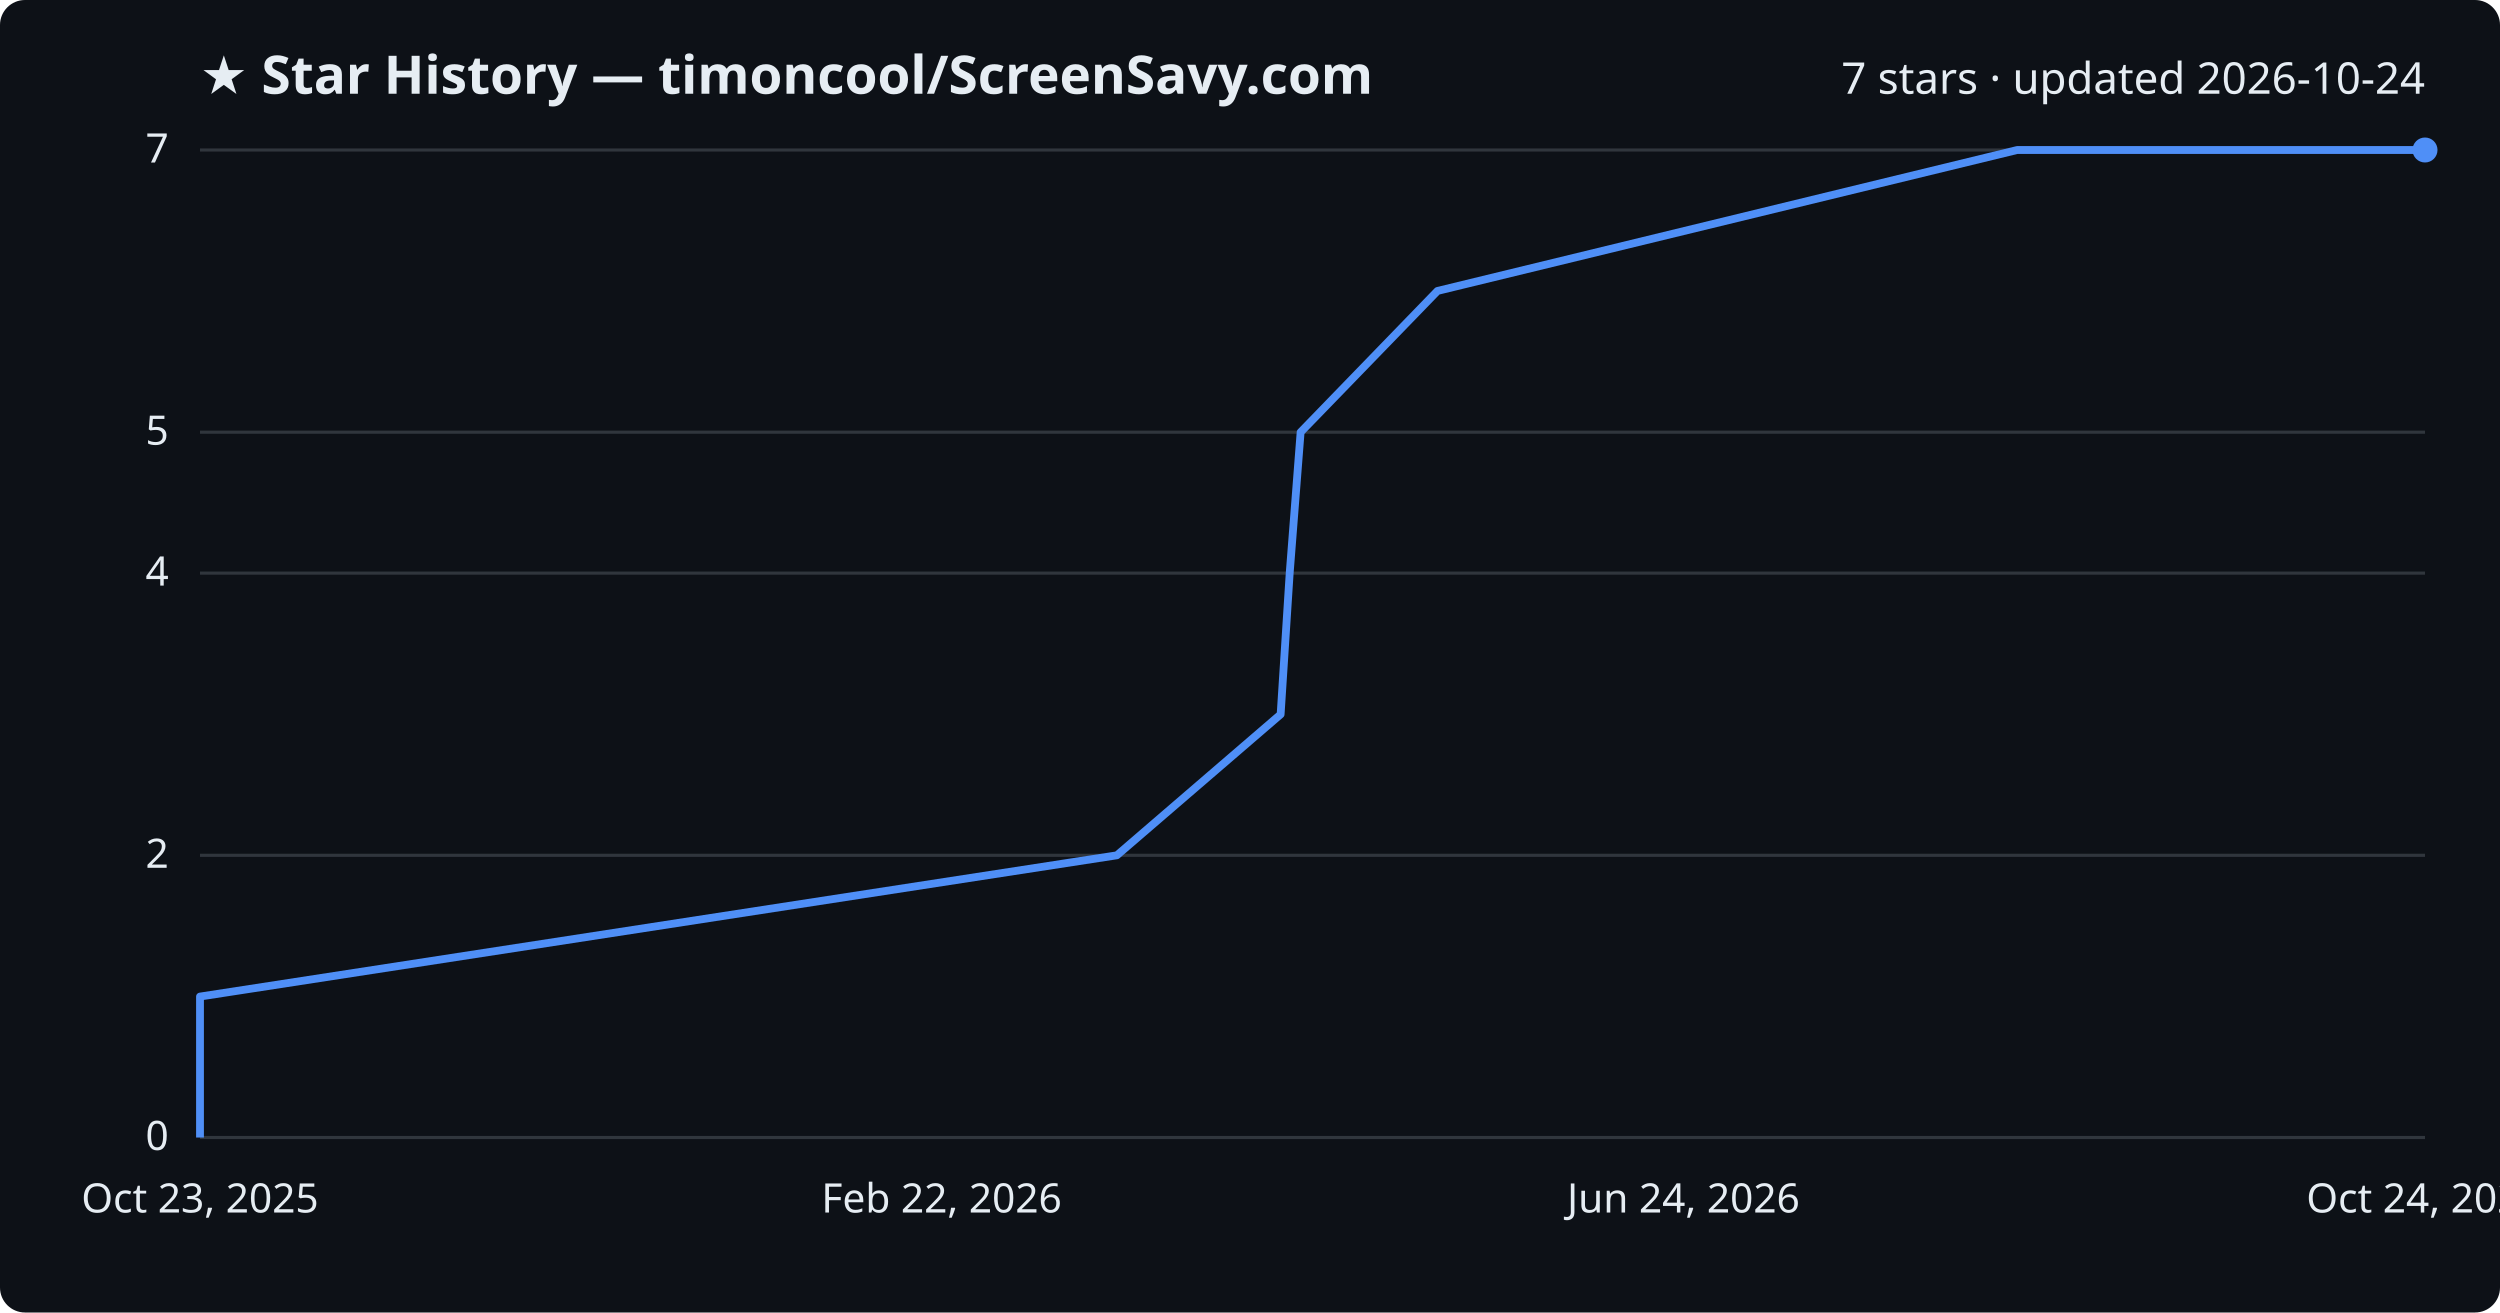
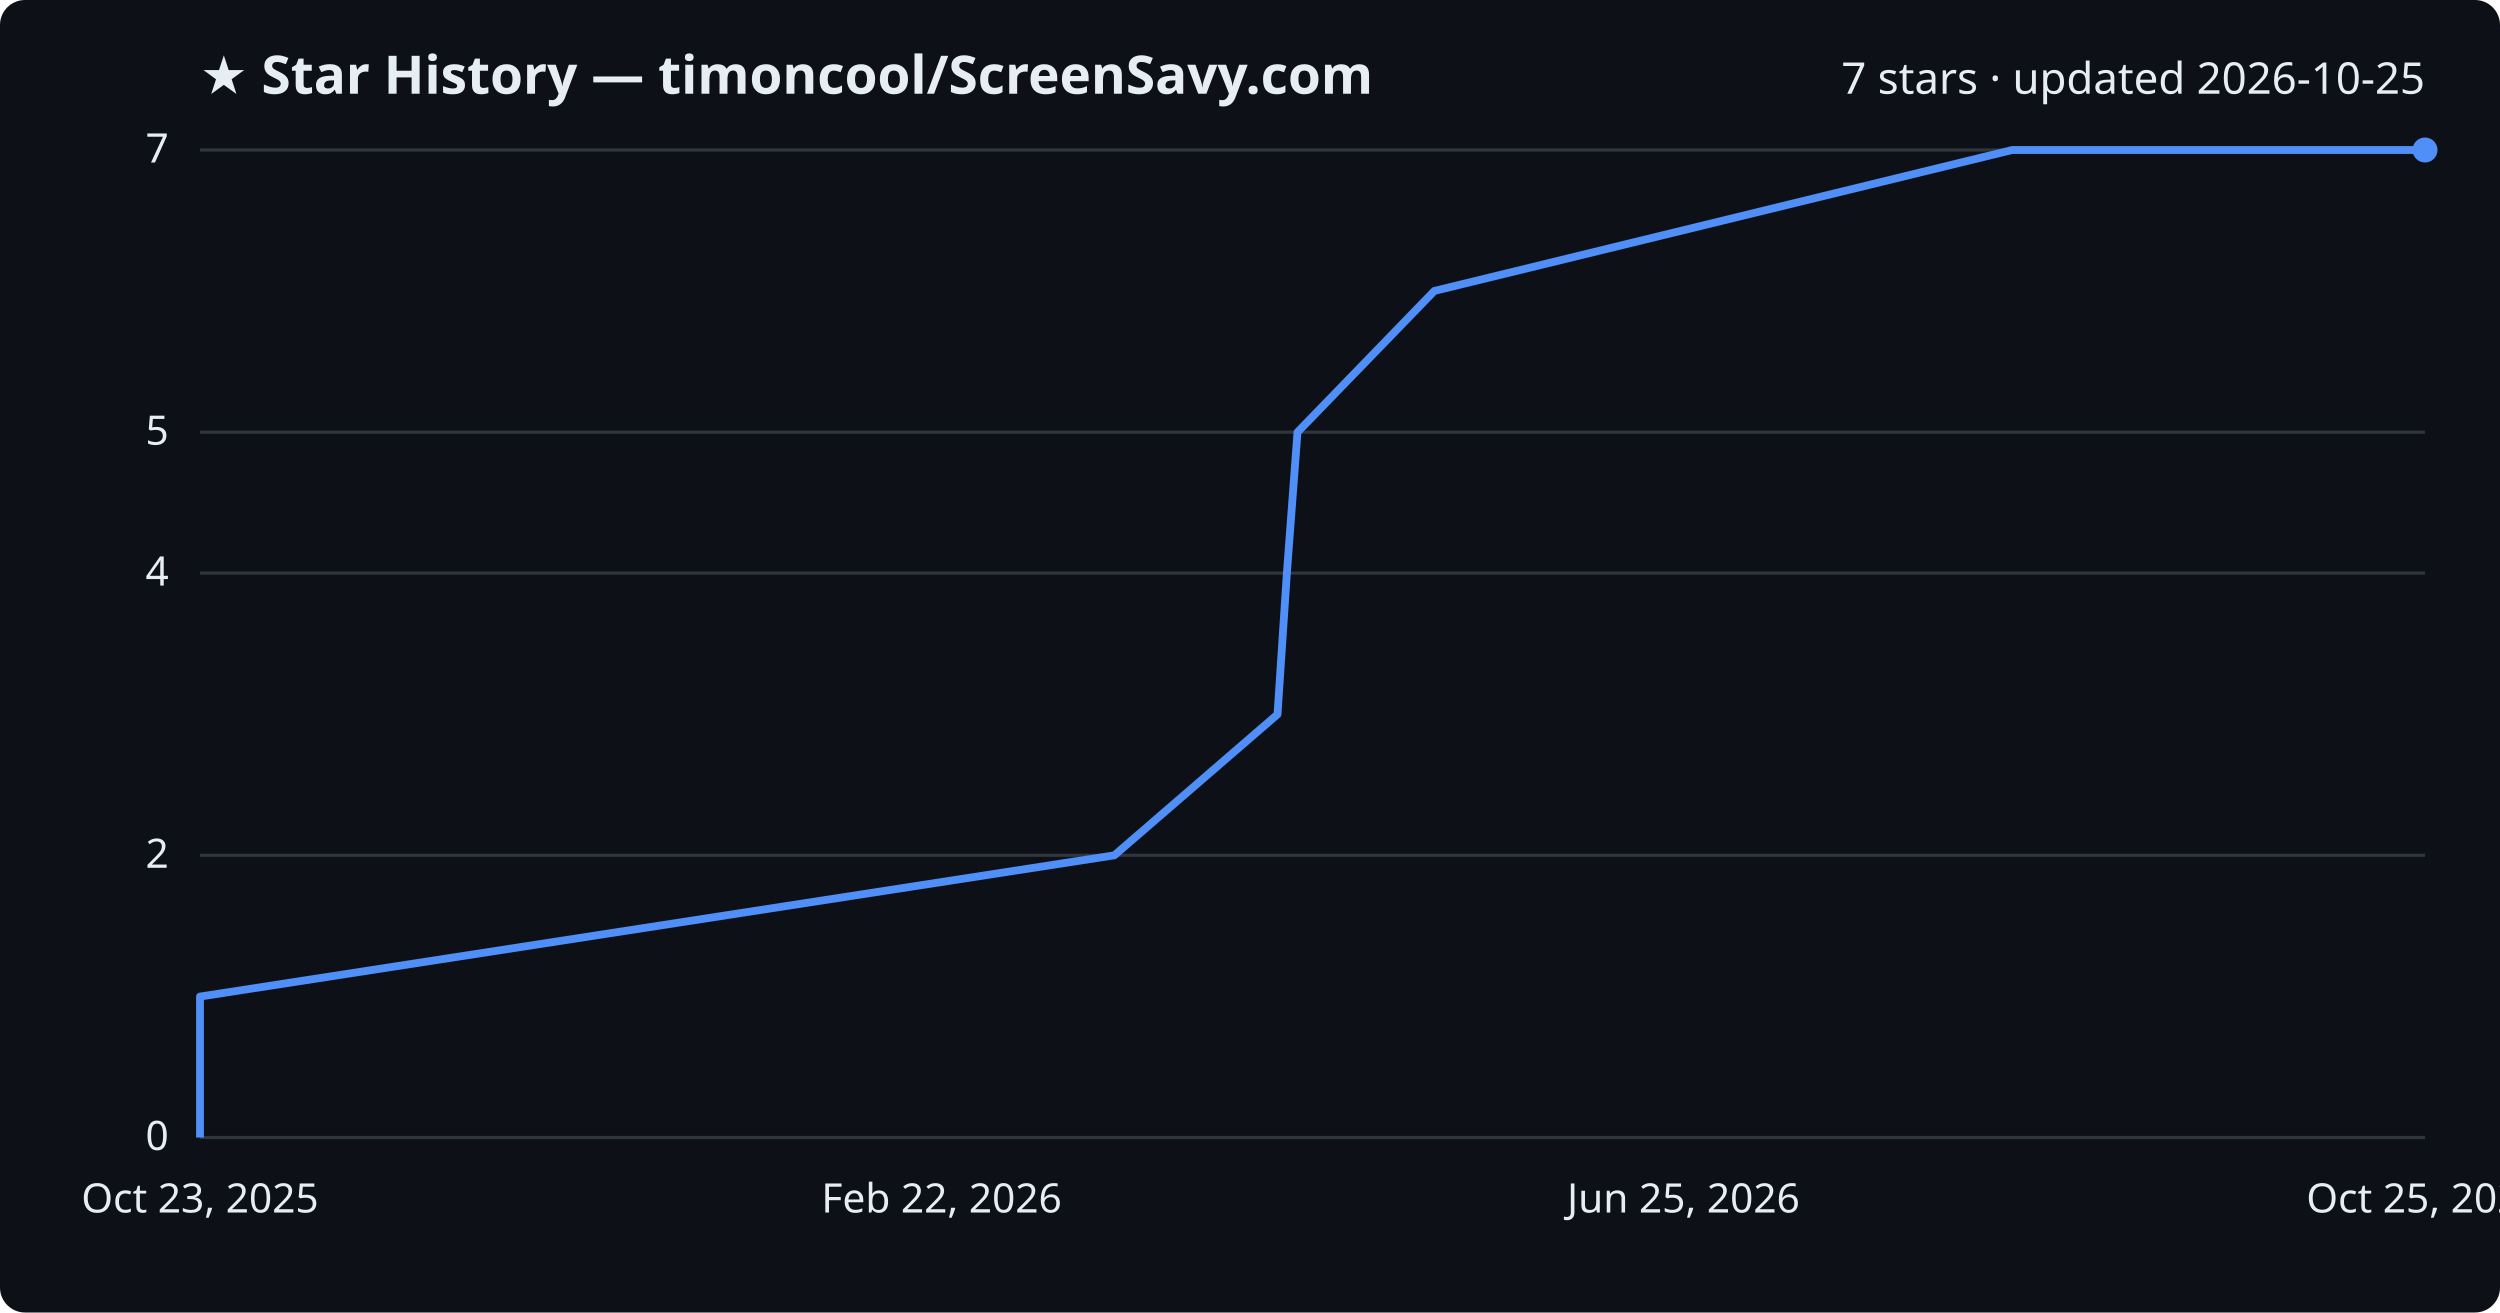
<svg xmlns="http://www.w3.org/2000/svg" viewBox="0 0 800 420" font-family="Segoe UI, sans-serif">
  <rect width="800" height="420" fill="#0d1117" rx="8" />
  <text x="64" y="30" fill="#e6edf3" font-size="17" font-weight="700">★ Star History — timoncool/ScreenSavy.com</text>
-   <text x="776" y="30" fill="#e6edf3" font-size="14" text-anchor="end">7 stars · updated 2026-10-24</text>
+   <text x="776" y="30" fill="#e6edf3" font-size="14" text-anchor="end">7 stars · updated 2026-10-25</text>
  <line x1="64" y1="364.0" x2="776" y2="364.0" stroke="#30363d" stroke-width="1" />
  <text x="54" y="368.0" fill="#e6edf3" font-size="13" text-anchor="end">0</text>
  <line x1="64" y1="273.7" x2="776" y2="273.7" stroke="#30363d" stroke-width="1" />
  <text x="54" y="277.7" fill="#e6edf3" font-size="13" text-anchor="end">2</text>
  <line x1="64" y1="183.4" x2="776" y2="183.4" stroke="#30363d" stroke-width="1" />
  <text x="54" y="187.4" fill="#e6edf3" font-size="13" text-anchor="end">4</text>
  <line x1="64" y1="138.3" x2="776" y2="138.3" stroke="#30363d" stroke-width="1" />
  <text x="54" y="142.3" fill="#e6edf3" font-size="13" text-anchor="end">5</text>
  <line x1="64" y1="48.0" x2="776" y2="48.0" stroke="#30363d" stroke-width="1" />
  <text x="54" y="52.0" fill="#e6edf3" font-size="13" text-anchor="end">7</text>
-   <path d="M64.0,364.0 L64.0,318.9 L357.4,273.7 L409.8,228.6 L412.7,183.4 L416.2,138.3 L460.0,93.1 L645.5,48.0 L776.0,48.0" fill="none" stroke="#4f8ff7" stroke-width="2.5" stroke-linejoin="round" />
+   <path d="M64.0,364.0 L64.0,318.9 L356.6,273.7 L408.8,228.6 L411.8,183.4 L415.2,138.3 L459.0,93.1 L643.9,48.0 L776.0,48.0" fill="none" stroke="#4f8ff7" stroke-width="2.5" stroke-linejoin="round" />
  <circle cx="776.0" cy="48.0" r="4" fill="#4f8ff7" />
  <text x="64.0" y="388" fill="#e6edf3" font-size="13" text-anchor="middle">Oct 23, 2025</text>
  <text x="301.3" y="388" fill="#e6edf3" font-size="13" text-anchor="middle">Feb 22, 2026</text>
-   <text x="538.7" y="388" fill="#e6edf3" font-size="13" text-anchor="middle">Jun 24, 2026</text>
-   <text x="776.0" y="388" fill="#e6edf3" font-size="13" text-anchor="middle">Oct 24, 2026</text>
+   <text x="538.7" y="388" fill="#e6edf3" font-size="13" text-anchor="middle">Jun 25, 2026</text>
+   <text x="776.0" y="388" fill="#e6edf3" font-size="13" text-anchor="middle">Oct 25, 2026</text>
</svg>
